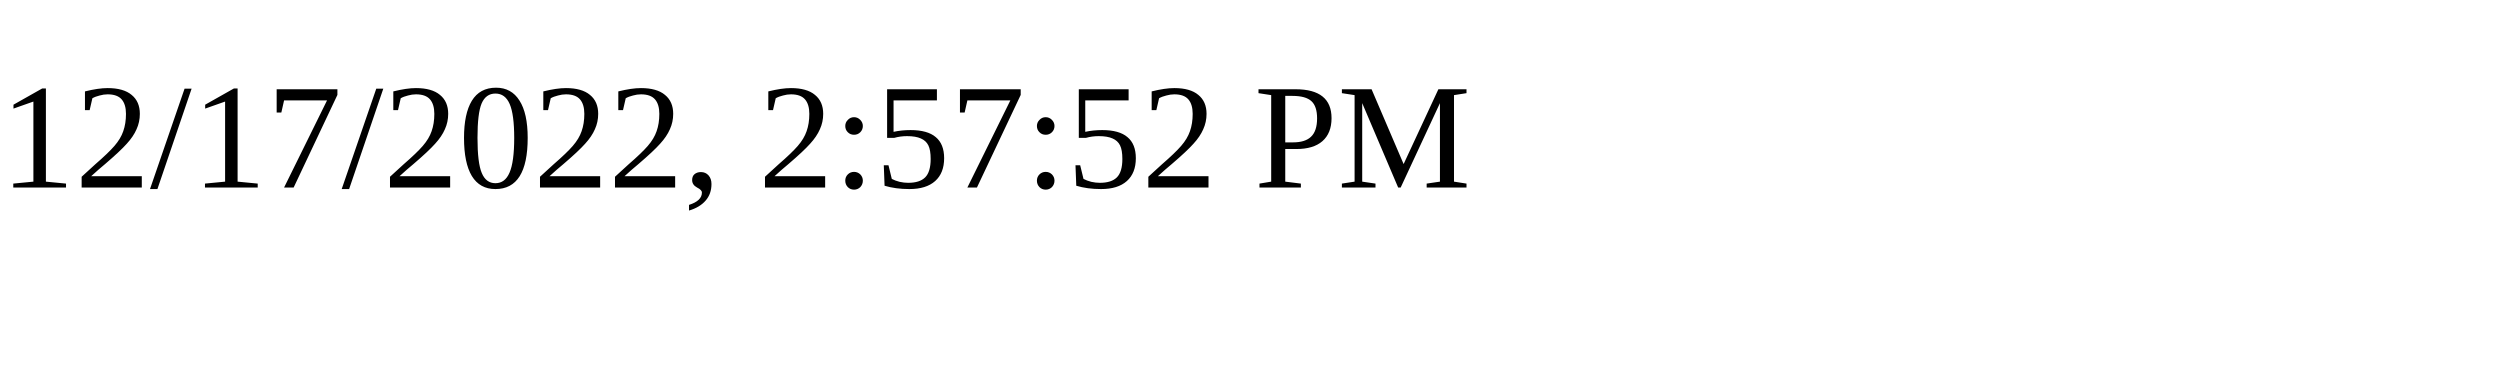
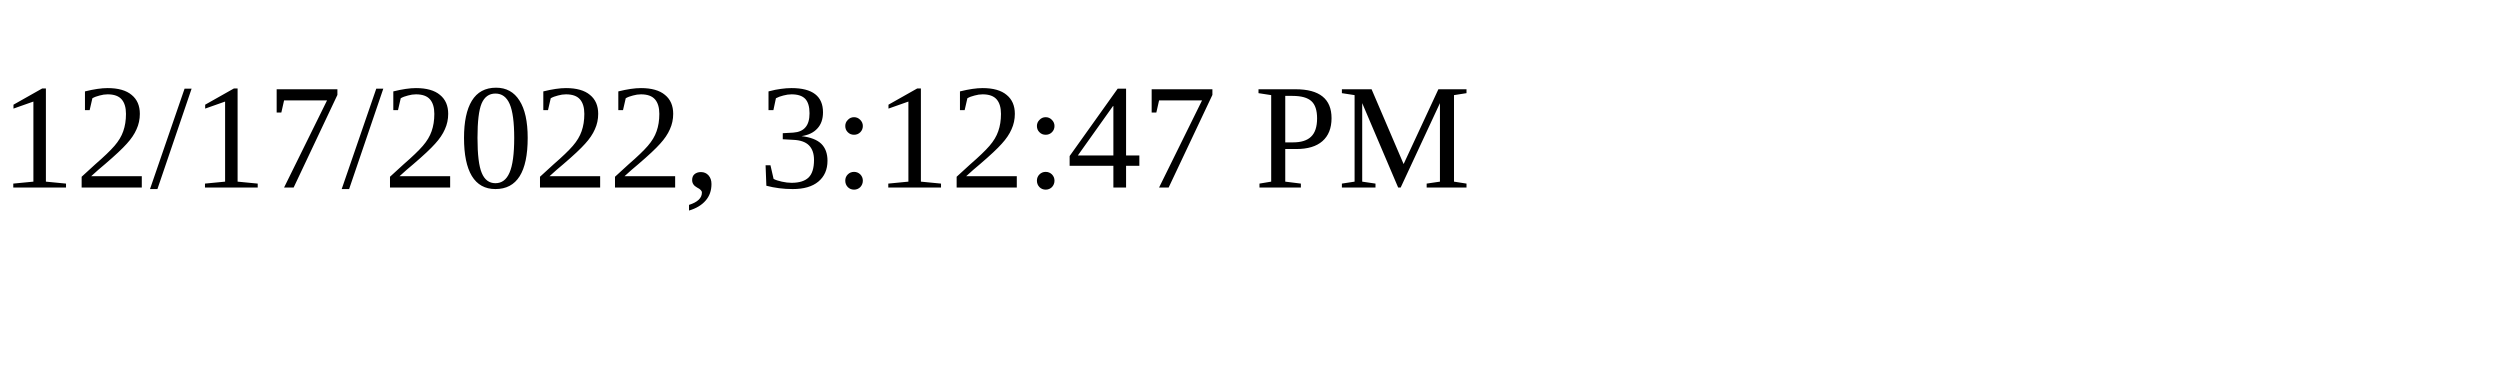
<svg xmlns="http://www.w3.org/2000/svg" height="30" width="200">
-   <text x="0" y="15">12/17/2022, 2:57:52 PM</text>
+   <text x="0" y="15">12/17/2022, 3:12:47 PM</text>
</svg>
